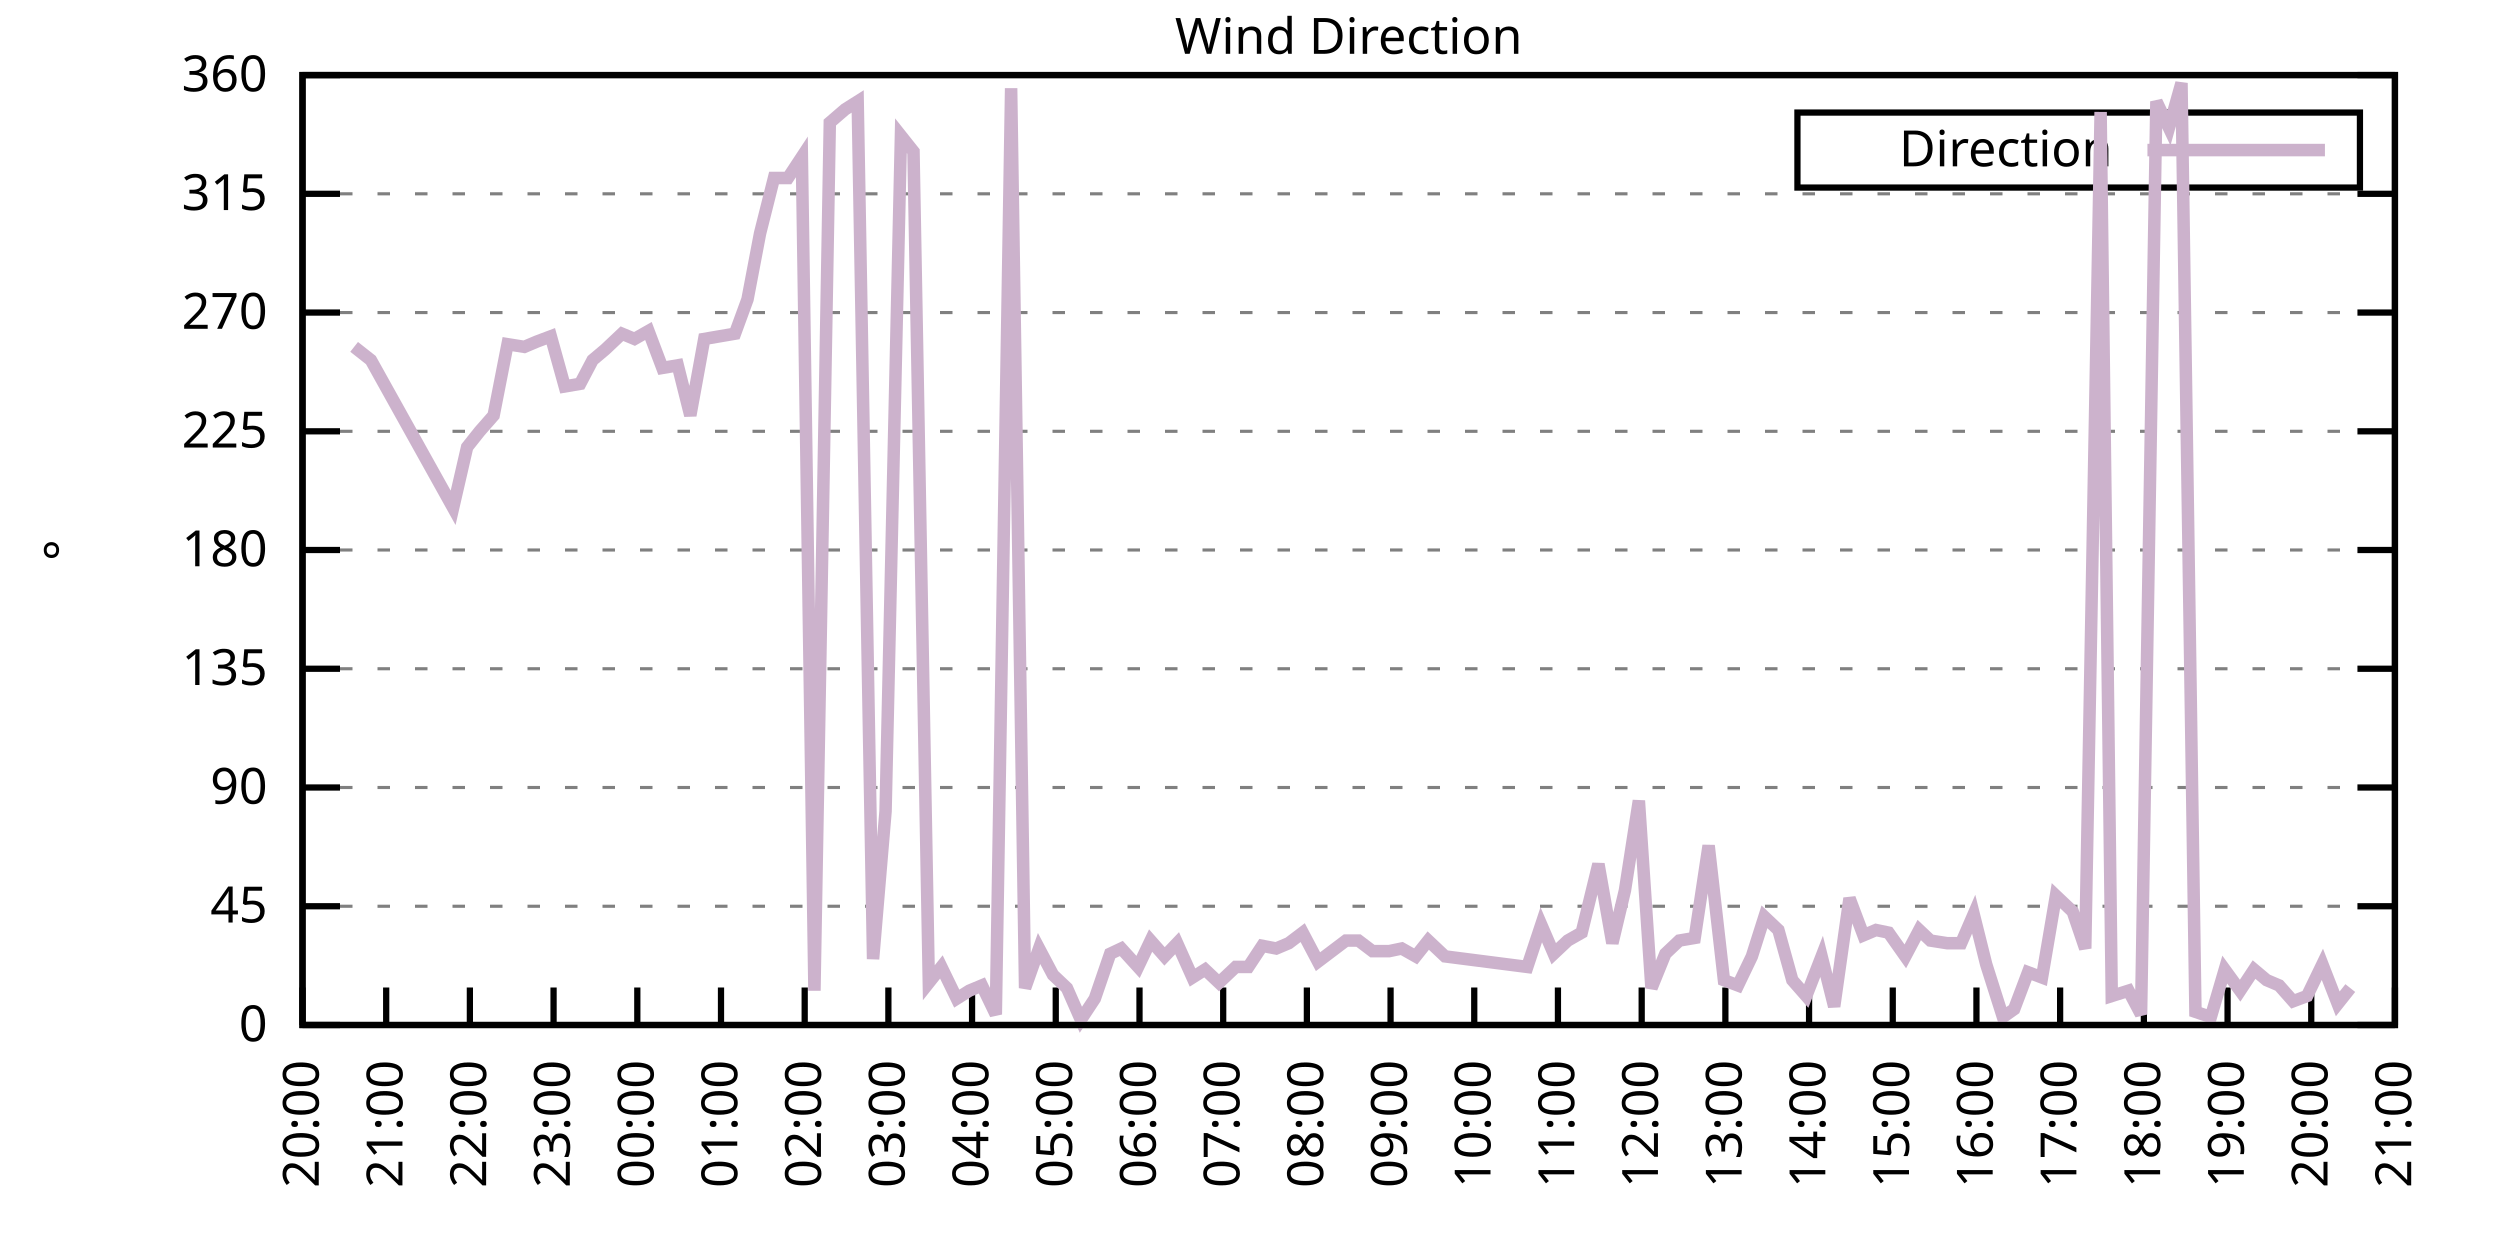
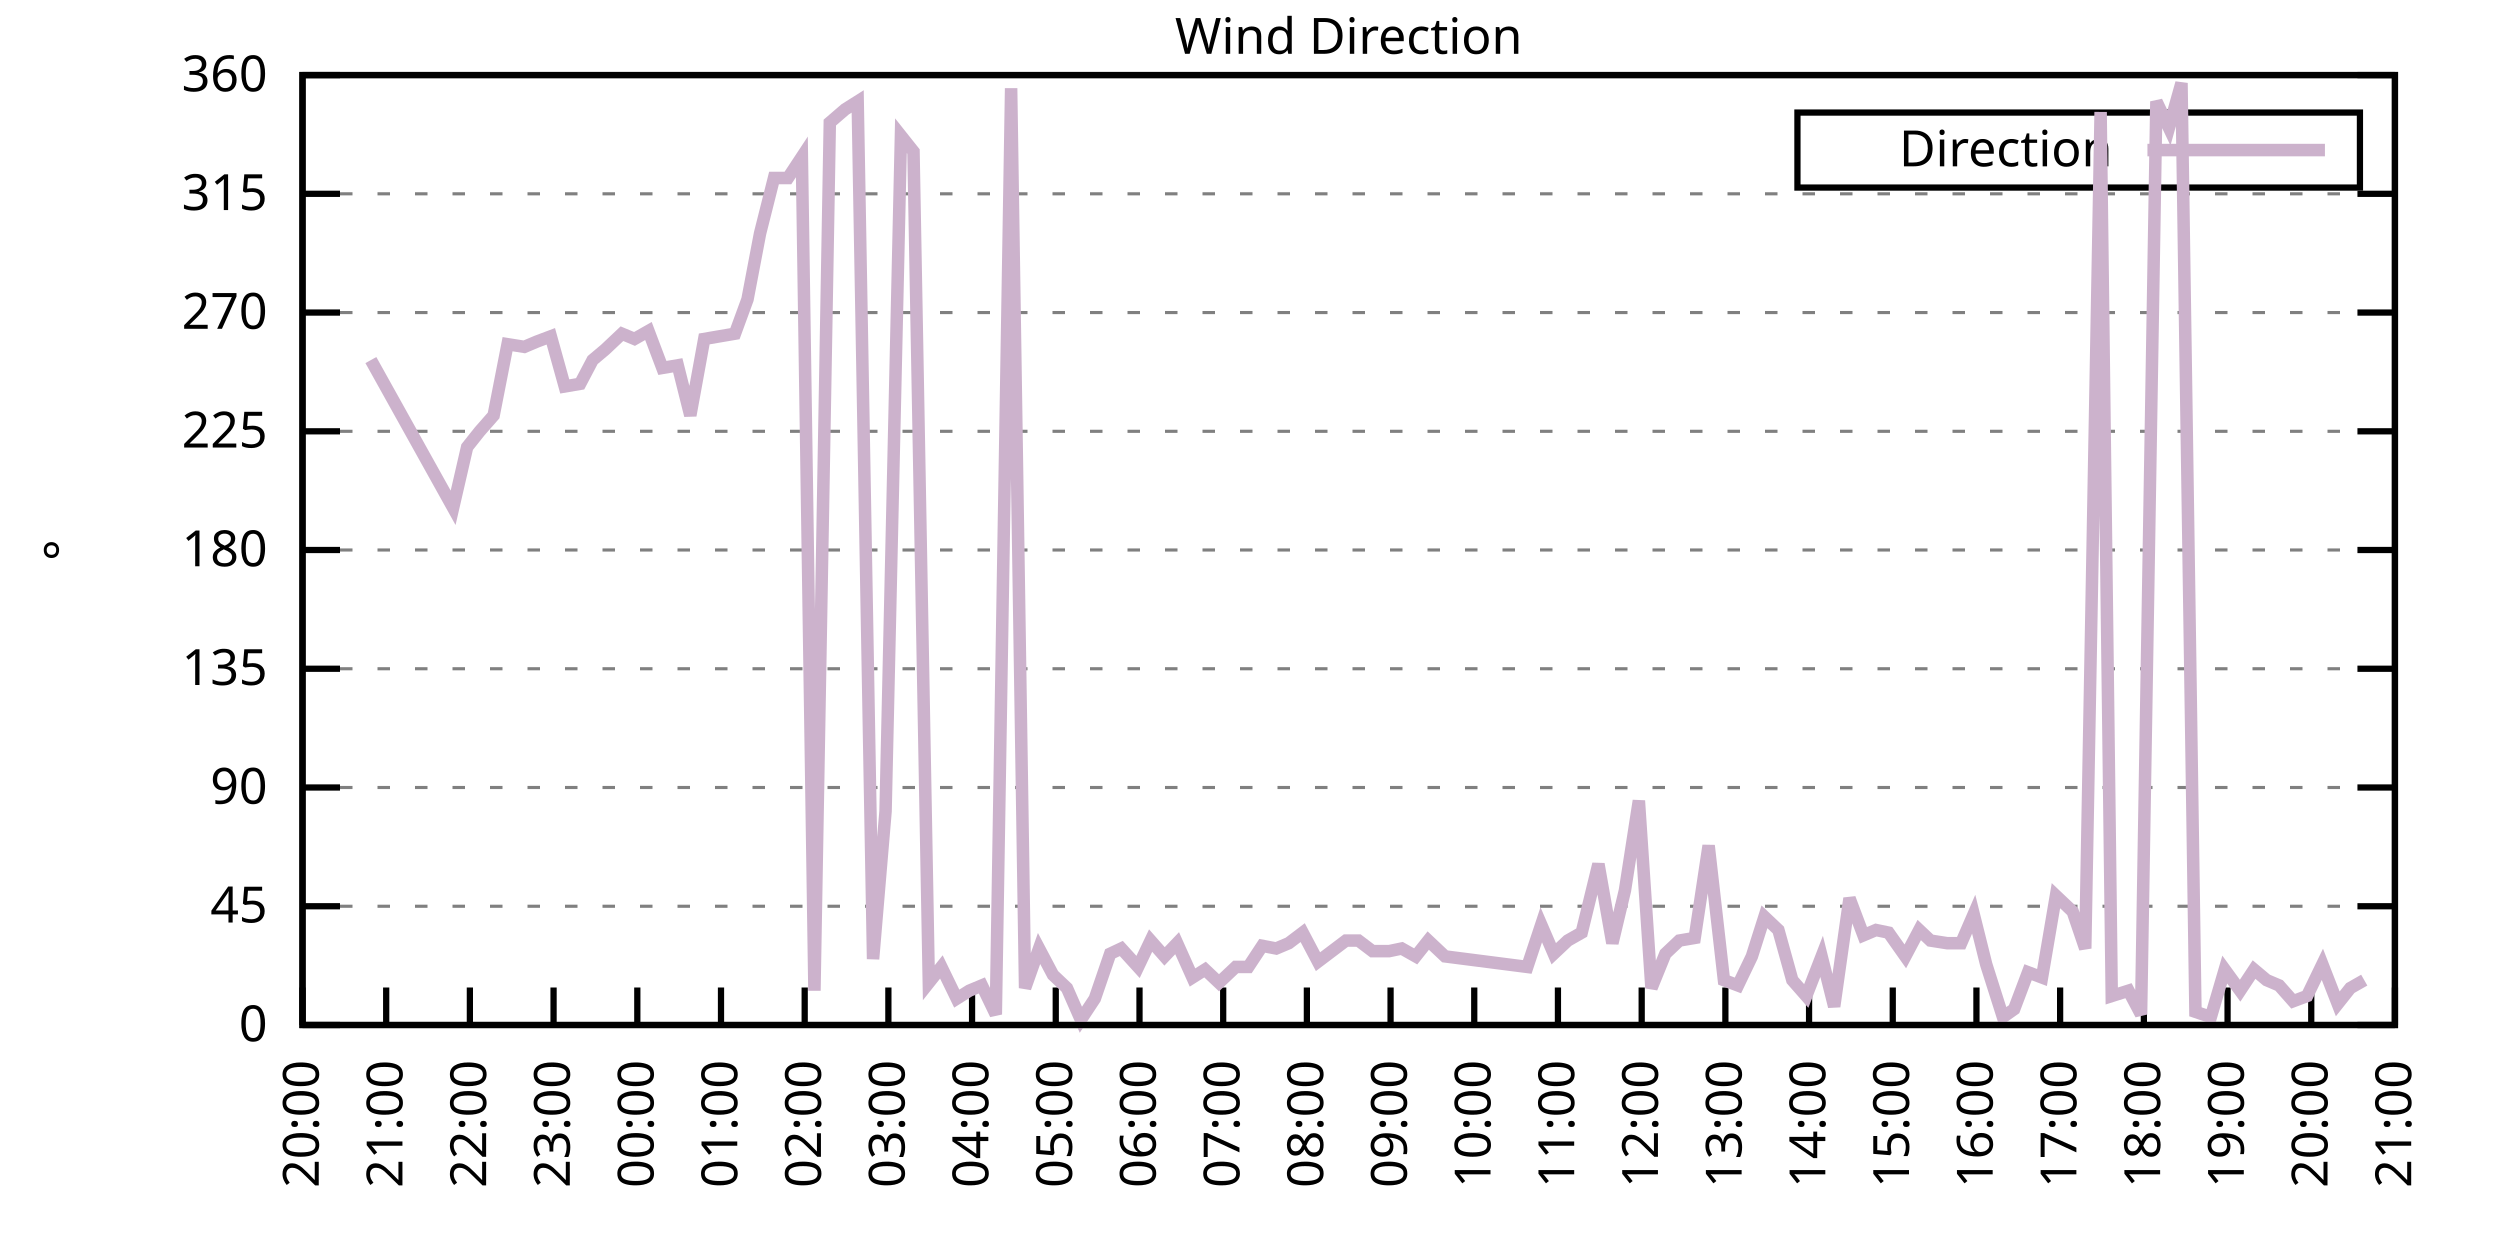
<svg xmlns="http://www.w3.org/2000/svg" xmlns:xlink="http://www.w3.org/1999/xlink" width="400" height="200" viewBox="0 0 400 200">
  <g id="gnuplot_canvas">
    <rect x="0" y="0" width="400" height="200" fill="none" />
    <defs>
      <circle id="gpDot" r="0.5" stroke-width="0.5" stroke="currentColor" />
      <path id="gpPt0" stroke-width="0.333" stroke="currentColor" d="M-1,0 h2 M0,-1 v2" />
      <path id="gpPt1" stroke-width="0.333" stroke="currentColor" d="M-1,-1 L1,1 M1,-1 L-1,1" />
      <path id="gpPt2" stroke-width="0.333" stroke="currentColor" d="M-1,0 L1,0 M0,-1 L0,1 M-1,-1 L1,1 M-1,1 L1,-1" />
      <rect id="gpPt3" stroke-width="0.333" stroke="currentColor" x="-1" y="-1" width="2" height="2" />
      <rect id="gpPt4" stroke-width="0.333" stroke="currentColor" fill="currentColor" x="-1" y="-1" width="2" height="2" />
      <circle id="gpPt5" stroke-width="0.333" stroke="currentColor" cx="0" cy="0" r="1" />
      <use xlink:href="#gpPt5" id="gpPt6" fill="currentColor" stroke="none" />
      <path id="gpPt7" stroke-width="0.333" stroke="currentColor" d="M0,-1.33 L-1.33,0.67 L1.33,0.67 z" />
      <use xlink:href="#gpPt7" id="gpPt8" fill="currentColor" stroke="none" />
      <use xlink:href="#gpPt7" id="gpPt9" stroke="currentColor" transform="rotate(180)" />
      <use xlink:href="#gpPt9" id="gpPt10" fill="currentColor" stroke="none" />
      <use xlink:href="#gpPt3" id="gpPt11" stroke="currentColor" transform="rotate(45)" />
      <use xlink:href="#gpPt11" id="gpPt12" fill="currentColor" stroke="none" />
      <path id="gpPt13" stroke-width="0.333" stroke="currentColor" d="M0,1.330 L1.265,0.411 L0.782,-1.067 L-0.782,-1.076 L-1.265,0.411 z" />
      <use xlink:href="#gpPt13" id="gpPt14" fill="currentColor" stroke="none" />
      <filter id="textbox" filterUnits="objectBoundingBox" x="0" y="0" height="1" width="1">
        <feFlood flood-color="white" flood-opacity="1" result="bgnd" />
        <feComposite in="SourceGraphic" in2="bgnd" operator="atop" />
      </filter>
      <filter id="greybox" filterUnits="objectBoundingBox" x="0" y="0" height="1" width="1">
        <feFlood flood-color="lightgrey" flood-opacity="1" result="grey" />
        <feComposite in="SourceGraphic" in2="grey" operator="atop" />
      </filter>
    </defs>
    <g fill="none" color="white" stroke="currentColor" stroke-width="1.00" stroke-linecap="butt" stroke-linejoin="miter">
</g>
    <g fill="none" color="black" stroke="currentColor" stroke-width="1.00" stroke-linecap="butt" stroke-linejoin="miter">
      <g stroke="none" shape-rendering="crispEdges">
        <polygon fill="rgb(255, 255, 255)" points="48.40,164.00 383.18,164.00 383.18,12.02 48.40,12.02 " />
      </g>
    </g>
    <g fill="none" color="black" stroke="currentColor" stroke-width="1.00" stroke-linecap="butt" stroke-linejoin="miter">
</g>
    <g fill="none" color="black" stroke="black" stroke-width="0.50" stroke-linecap="butt" stroke-linejoin="miter">
</g>
    <g fill="none" color="gray" stroke="currentColor" stroke-width="0.50" stroke-linecap="butt" stroke-linejoin="miter">
      <path stroke="gray" stroke-dasharray="2,4" class="gridline" d="M48.40,164.00 L383.19,164.00  " />
    </g>
    <g fill="none" color="gray" stroke="gray" stroke-width="1.00" stroke-linecap="butt" stroke-linejoin="miter">
</g>
    <g fill="none" color="black" stroke="currentColor" stroke-width="1.00" stroke-linecap="butt" stroke-linejoin="miter">
      <path stroke="black" d="M48.40,164.00 L54.40,164.00 M383.19,164.00 L377.19,164.00  " />
      <g transform="translate(42.80,166.60)" stroke="none" fill="black" font-family="Sans" font-size="8.00" text-anchor="end">
        <text>
          <tspan font-family="Sans"> 0</tspan>
        </text>
      </g>
    </g>
    <g fill="none" color="black" stroke="currentColor" stroke-width="1.00" stroke-linecap="butt" stroke-linejoin="miter">
</g>
    <g fill="none" color="black" stroke="black" stroke-width="0.50" stroke-linecap="butt" stroke-linejoin="miter">
</g>
    <g fill="none" color="gray" stroke="currentColor" stroke-width="0.50" stroke-linecap="butt" stroke-linejoin="miter">
      <path stroke="gray" stroke-dasharray="2,4" class="gridline" d="M48.40,145.00 L383.19,145.00  " />
    </g>
    <g fill="none" color="gray" stroke="gray" stroke-width="1.00" stroke-linecap="butt" stroke-linejoin="miter">
</g>
    <g fill="none" color="black" stroke="currentColor" stroke-width="1.00" stroke-linecap="butt" stroke-linejoin="miter">
      <path stroke="black" d="M48.40,145.00 L54.40,145.00 M383.19,145.00 L377.19,145.00  " />
      <g transform="translate(42.80,147.60)" stroke="none" fill="black" font-family="Sans" font-size="8.00" text-anchor="end">
        <text>
          <tspan font-family="Sans"> 45</tspan>
        </text>
      </g>
    </g>
    <g fill="none" color="black" stroke="currentColor" stroke-width="1.00" stroke-linecap="butt" stroke-linejoin="miter">
</g>
    <g fill="none" color="black" stroke="black" stroke-width="0.50" stroke-linecap="butt" stroke-linejoin="miter">
</g>
    <g fill="none" color="gray" stroke="currentColor" stroke-width="0.50" stroke-linecap="butt" stroke-linejoin="miter">
      <path stroke="gray" stroke-dasharray="2,4" class="gridline" d="M48.40,126.00 L383.19,126.00  " />
    </g>
    <g fill="none" color="gray" stroke="gray" stroke-width="1.00" stroke-linecap="butt" stroke-linejoin="miter">
</g>
    <g fill="none" color="black" stroke="currentColor" stroke-width="1.00" stroke-linecap="butt" stroke-linejoin="miter">
      <path stroke="black" d="M48.40,126.00 L54.40,126.00 M383.19,126.00 L377.19,126.00  " />
      <g transform="translate(42.80,128.60)" stroke="none" fill="black" font-family="Sans" font-size="8.00" text-anchor="end">
        <text>
          <tspan font-family="Sans"> 90</tspan>
        </text>
      </g>
    </g>
    <g fill="none" color="black" stroke="currentColor" stroke-width="1.00" stroke-linecap="butt" stroke-linejoin="miter">
</g>
    <g fill="none" color="black" stroke="black" stroke-width="0.50" stroke-linecap="butt" stroke-linejoin="miter">
</g>
    <g fill="none" color="gray" stroke="currentColor" stroke-width="0.50" stroke-linecap="butt" stroke-linejoin="miter">
      <path stroke="gray" stroke-dasharray="2,4" class="gridline" d="M48.40,107.00 L383.19,107.00  " />
    </g>
    <g fill="none" color="gray" stroke="gray" stroke-width="1.00" stroke-linecap="butt" stroke-linejoin="miter">
</g>
    <g fill="none" color="black" stroke="currentColor" stroke-width="1.00" stroke-linecap="butt" stroke-linejoin="miter">
      <path stroke="black" d="M48.40,107.00 L54.40,107.00 M383.19,107.00 L377.19,107.00  " />
      <g transform="translate(42.80,109.60)" stroke="none" fill="black" font-family="Sans" font-size="8.00" text-anchor="end">
        <text>
          <tspan font-family="Sans"> 135</tspan>
        </text>
      </g>
    </g>
    <g fill="none" color="black" stroke="currentColor" stroke-width="1.00" stroke-linecap="butt" stroke-linejoin="miter">
</g>
    <g fill="none" color="black" stroke="black" stroke-width="0.50" stroke-linecap="butt" stroke-linejoin="miter">
</g>
    <g fill="none" color="gray" stroke="currentColor" stroke-width="0.50" stroke-linecap="butt" stroke-linejoin="miter">
      <path stroke="gray" stroke-dasharray="2,4" class="gridline" d="M48.40,88.00 L383.19,88.00  " />
    </g>
    <g fill="none" color="gray" stroke="gray" stroke-width="1.00" stroke-linecap="butt" stroke-linejoin="miter">
</g>
    <g fill="none" color="black" stroke="currentColor" stroke-width="1.00" stroke-linecap="butt" stroke-linejoin="miter">
      <path stroke="black" d="M48.40,88.00 L54.40,88.00 M383.19,88.00 L377.19,88.00  " />
      <g transform="translate(42.80,90.60)" stroke="none" fill="black" font-family="Sans" font-size="8.00" text-anchor="end">
        <text>
          <tspan font-family="Sans"> 180</tspan>
        </text>
      </g>
    </g>
    <g fill="none" color="black" stroke="currentColor" stroke-width="1.00" stroke-linecap="butt" stroke-linejoin="miter">
</g>
    <g fill="none" color="black" stroke="black" stroke-width="0.50" stroke-linecap="butt" stroke-linejoin="miter">
</g>
    <g fill="none" color="gray" stroke="currentColor" stroke-width="0.50" stroke-linecap="butt" stroke-linejoin="miter">
      <path stroke="gray" stroke-dasharray="2,4" class="gridline" d="M48.40,69.01 L383.19,69.01  " />
    </g>
    <g fill="none" color="gray" stroke="gray" stroke-width="1.00" stroke-linecap="butt" stroke-linejoin="miter">
</g>
    <g fill="none" color="black" stroke="currentColor" stroke-width="1.00" stroke-linecap="butt" stroke-linejoin="miter">
      <path stroke="black" d="M48.40,69.01 L54.40,69.01 M383.19,69.01 L377.19,69.01  " />
      <g transform="translate(42.80,71.61)" stroke="none" fill="black" font-family="Sans" font-size="8.00" text-anchor="end">
        <text>
          <tspan font-family="Sans"> 225</tspan>
        </text>
      </g>
    </g>
    <g fill="none" color="black" stroke="currentColor" stroke-width="1.00" stroke-linecap="butt" stroke-linejoin="miter">
</g>
    <g fill="none" color="black" stroke="black" stroke-width="0.50" stroke-linecap="butt" stroke-linejoin="miter">
</g>
    <g fill="none" color="gray" stroke="currentColor" stroke-width="0.50" stroke-linecap="butt" stroke-linejoin="miter">
      <path stroke="gray" stroke-dasharray="2,4" class="gridline" d="M48.40,50.01 L383.19,50.01  " />
    </g>
    <g fill="none" color="gray" stroke="gray" stroke-width="1.00" stroke-linecap="butt" stroke-linejoin="miter">
</g>
    <g fill="none" color="black" stroke="currentColor" stroke-width="1.00" stroke-linecap="butt" stroke-linejoin="miter">
      <path stroke="black" d="M48.40,50.01 L54.40,50.01 M383.19,50.01 L377.19,50.01  " />
      <g transform="translate(42.80,52.61)" stroke="none" fill="black" font-family="Sans" font-size="8.00" text-anchor="end">
        <text>
          <tspan font-family="Sans"> 270</tspan>
        </text>
      </g>
    </g>
    <g fill="none" color="black" stroke="currentColor" stroke-width="1.00" stroke-linecap="butt" stroke-linejoin="miter">
</g>
    <g fill="none" color="black" stroke="black" stroke-width="0.50" stroke-linecap="butt" stroke-linejoin="miter">
</g>
    <g fill="none" color="gray" stroke="currentColor" stroke-width="0.50" stroke-linecap="butt" stroke-linejoin="miter">
      <path stroke="gray" stroke-dasharray="2,4" class="gridline" d="M48.40,31.01 L383.19,31.01  " />
    </g>
    <g fill="none" color="gray" stroke="gray" stroke-width="1.00" stroke-linecap="butt" stroke-linejoin="miter">
</g>
    <g fill="none" color="black" stroke="currentColor" stroke-width="1.00" stroke-linecap="butt" stroke-linejoin="miter">
      <path stroke="black" d="M48.40,31.01 L54.40,31.01 M383.19,31.01 L377.19,31.01  " />
      <g transform="translate(42.80,33.61)" stroke="none" fill="black" font-family="Sans" font-size="8.00" text-anchor="end">
        <text>
          <tspan font-family="Sans"> 315</tspan>
        </text>
      </g>
    </g>
    <g fill="none" color="black" stroke="currentColor" stroke-width="1.00" stroke-linecap="butt" stroke-linejoin="miter">
</g>
    <g fill="none" color="black" stroke="black" stroke-width="0.50" stroke-linecap="butt" stroke-linejoin="miter">
</g>
    <g fill="none" color="gray" stroke="currentColor" stroke-width="0.50" stroke-linecap="butt" stroke-linejoin="miter">
      <path stroke="gray" stroke-dasharray="2,4" class="gridline" d="M48.40,12.01 L383.19,12.01  " />
    </g>
    <g fill="none" color="gray" stroke="gray" stroke-width="1.00" stroke-linecap="butt" stroke-linejoin="miter">
</g>
    <g fill="none" color="black" stroke="currentColor" stroke-width="1.00" stroke-linecap="butt" stroke-linejoin="miter">
      <path stroke="black" d="M48.40,12.01 L54.40,12.01 M383.19,12.01 L377.19,12.01  " />
      <g transform="translate(42.80,14.61)" stroke="none" fill="black" font-family="Sans" font-size="8.00" text-anchor="end">
        <text>
          <tspan font-family="Sans"> 360</tspan>
        </text>
      </g>
    </g>
    <g fill="none" color="black" stroke="currentColor" stroke-width="1.00" stroke-linecap="butt" stroke-linejoin="miter">
      <path stroke="black" d="M48.40,164.00 L48.40,158.00  " />
      <g transform="translate(51.00,169.60) rotate(270.00)" stroke="none" fill="black" font-family="Sans" font-size="8.00" text-anchor="end">
        <text>
          <tspan font-family="Sans">20:00</tspan>
        </text>
      </g>
    </g>
    <g fill="none" color="black" stroke="currentColor" stroke-width="1.00" stroke-linecap="butt" stroke-linejoin="miter">
      <path stroke="black" d="M61.79,164.00 L61.79,158.00  " />
      <g transform="translate(64.39,169.60) rotate(270.00)" stroke="none" fill="black" font-family="Sans" font-size="8.00" text-anchor="end">
        <text>
          <tspan font-family="Sans">21:00</tspan>
        </text>
      </g>
    </g>
    <g fill="none" color="black" stroke="currentColor" stroke-width="1.00" stroke-linecap="butt" stroke-linejoin="miter">
      <path stroke="black" d="M75.18,164.00 L75.18,158.00  " />
      <g transform="translate(77.78,169.60) rotate(270.00)" stroke="none" fill="black" font-family="Sans" font-size="8.00" text-anchor="end">
        <text>
          <tspan font-family="Sans">22:00</tspan>
        </text>
      </g>
    </g>
    <g fill="none" color="black" stroke="currentColor" stroke-width="1.00" stroke-linecap="butt" stroke-linejoin="miter">
      <path stroke="black" d="M88.57,164.00 L88.57,158.00  " />
      <g transform="translate(91.17,169.60) rotate(270.00)" stroke="none" fill="black" font-family="Sans" font-size="8.00" text-anchor="end">
        <text>
          <tspan font-family="Sans">23:00</tspan>
        </text>
      </g>
    </g>
    <g fill="none" color="black" stroke="currentColor" stroke-width="1.00" stroke-linecap="butt" stroke-linejoin="miter">
      <path stroke="black" d="M101.97,164.00 L101.97,158.00  " />
      <g transform="translate(104.57,169.60) rotate(270.00)" stroke="none" fill="black" font-family="Sans" font-size="8.00" text-anchor="end">
        <text>
          <tspan font-family="Sans">00:00</tspan>
        </text>
      </g>
    </g>
    <g fill="none" color="black" stroke="currentColor" stroke-width="1.00" stroke-linecap="butt" stroke-linejoin="miter">
      <path stroke="black" d="M115.36,164.00 L115.36,158.00  " />
      <g transform="translate(117.96,169.60) rotate(270.00)" stroke="none" fill="black" font-family="Sans" font-size="8.00" text-anchor="end">
        <text>
          <tspan font-family="Sans">01:00</tspan>
        </text>
      </g>
    </g>
    <g fill="none" color="black" stroke="currentColor" stroke-width="1.00" stroke-linecap="butt" stroke-linejoin="miter">
      <path stroke="black" d="M128.75,164.00 L128.75,158.00  " />
      <g transform="translate(131.35,169.60) rotate(270.00)" stroke="none" fill="black" font-family="Sans" font-size="8.00" text-anchor="end">
        <text>
          <tspan font-family="Sans">02:00</tspan>
        </text>
      </g>
    </g>
    <g fill="none" color="black" stroke="currentColor" stroke-width="1.00" stroke-linecap="butt" stroke-linejoin="miter">
      <path stroke="black" d="M142.14,164.00 L142.14,158.00  " />
      <g transform="translate(144.74,169.60) rotate(270.00)" stroke="none" fill="black" font-family="Sans" font-size="8.00" text-anchor="end">
        <text>
          <tspan font-family="Sans">03:00</tspan>
        </text>
      </g>
    </g>
    <g fill="none" color="black" stroke="currentColor" stroke-width="1.00" stroke-linecap="butt" stroke-linejoin="miter">
      <path stroke="black" d="M155.53,164.00 L155.53,158.00  " />
      <g transform="translate(158.13,169.60) rotate(270.00)" stroke="none" fill="black" font-family="Sans" font-size="8.00" text-anchor="end">
        <text>
          <tspan font-family="Sans">04:00</tspan>
        </text>
      </g>
    </g>
    <g fill="none" color="black" stroke="currentColor" stroke-width="1.00" stroke-linecap="butt" stroke-linejoin="miter">
      <path stroke="black" d="M168.92,164.00 L168.92,158.00  " />
      <g transform="translate(171.52,169.60) rotate(270.00)" stroke="none" fill="black" font-family="Sans" font-size="8.00" text-anchor="end">
        <text>
          <tspan font-family="Sans">05:00</tspan>
        </text>
      </g>
    </g>
    <g fill="none" color="black" stroke="currentColor" stroke-width="1.00" stroke-linecap="butt" stroke-linejoin="miter">
      <path stroke="black" d="M182.32,164.00 L182.32,158.00  " />
      <g transform="translate(184.92,169.60) rotate(270.00)" stroke="none" fill="black" font-family="Sans" font-size="8.00" text-anchor="end">
        <text>
          <tspan font-family="Sans">06:00</tspan>
        </text>
      </g>
    </g>
    <g fill="none" color="black" stroke="currentColor" stroke-width="1.00" stroke-linecap="butt" stroke-linejoin="miter">
      <path stroke="black" d="M195.71,164.00 L195.71,158.00  " />
      <g transform="translate(198.31,169.60) rotate(270.00)" stroke="none" fill="black" font-family="Sans" font-size="8.00" text-anchor="end">
        <text>
          <tspan font-family="Sans">07:00</tspan>
        </text>
      </g>
    </g>
    <g fill="none" color="black" stroke="currentColor" stroke-width="1.00" stroke-linecap="butt" stroke-linejoin="miter">
      <path stroke="black" d="M209.10,164.00 L209.10,158.00  " />
      <g transform="translate(211.70,169.60) rotate(270.00)" stroke="none" fill="black" font-family="Sans" font-size="8.00" text-anchor="end">
        <text>
          <tspan font-family="Sans">08:00</tspan>
        </text>
      </g>
    </g>
    <g fill="none" color="black" stroke="currentColor" stroke-width="1.00" stroke-linecap="butt" stroke-linejoin="miter">
      <path stroke="black" d="M222.49,164.00 L222.49,158.00  " />
      <g transform="translate(225.09,169.60) rotate(270.00)" stroke="none" fill="black" font-family="Sans" font-size="8.00" text-anchor="end">
        <text>
          <tspan font-family="Sans">09:00</tspan>
        </text>
      </g>
    </g>
    <g fill="none" color="black" stroke="currentColor" stroke-width="1.00" stroke-linecap="butt" stroke-linejoin="miter">
      <path stroke="black" d="M235.88,164.00 L235.88,158.00  " />
      <g transform="translate(238.48,169.60) rotate(270.00)" stroke="none" fill="black" font-family="Sans" font-size="8.00" text-anchor="end">
        <text>
          <tspan font-family="Sans">10:00</tspan>
        </text>
      </g>
    </g>
    <g fill="none" color="black" stroke="currentColor" stroke-width="1.00" stroke-linecap="butt" stroke-linejoin="miter">
      <path stroke="black" d="M249.27,164.00 L249.27,158.00  " />
      <g transform="translate(251.87,169.60) rotate(270.00)" stroke="none" fill="black" font-family="Sans" font-size="8.00" text-anchor="end">
        <text>
          <tspan font-family="Sans">11:00</tspan>
        </text>
      </g>
    </g>
    <g fill="none" color="black" stroke="currentColor" stroke-width="1.00" stroke-linecap="butt" stroke-linejoin="miter">
      <path stroke="black" d="M262.67,164.00 L262.67,158.00  " />
      <g transform="translate(265.27,169.60) rotate(270.00)" stroke="none" fill="black" font-family="Sans" font-size="8.00" text-anchor="end">
        <text>
          <tspan font-family="Sans">12:00</tspan>
        </text>
      </g>
    </g>
    <g fill="none" color="black" stroke="currentColor" stroke-width="1.00" stroke-linecap="butt" stroke-linejoin="miter">
      <path stroke="black" d="M276.06,164.00 L276.06,158.00  " />
      <g transform="translate(278.66,169.60) rotate(270.00)" stroke="none" fill="black" font-family="Sans" font-size="8.00" text-anchor="end">
        <text>
          <tspan font-family="Sans">13:00</tspan>
        </text>
      </g>
    </g>
    <g fill="none" color="black" stroke="currentColor" stroke-width="1.00" stroke-linecap="butt" stroke-linejoin="miter">
      <path stroke="black" d="M289.45,164.00 L289.45,158.00  " />
      <g transform="translate(292.05,169.60) rotate(270.00)" stroke="none" fill="black" font-family="Sans" font-size="8.00" text-anchor="end">
        <text>
          <tspan font-family="Sans">14:00</tspan>
        </text>
      </g>
    </g>
    <g fill="none" color="black" stroke="currentColor" stroke-width="1.00" stroke-linecap="butt" stroke-linejoin="miter">
      <path stroke="black" d="M302.84,164.00 L302.84,158.00  " />
      <g transform="translate(305.44,169.60) rotate(270.00)" stroke="none" fill="black" font-family="Sans" font-size="8.00" text-anchor="end">
        <text>
          <tspan font-family="Sans">15:00</tspan>
        </text>
      </g>
    </g>
    <g fill="none" color="black" stroke="currentColor" stroke-width="1.00" stroke-linecap="butt" stroke-linejoin="miter">
      <path stroke="black" d="M316.23,164.00 L316.23,158.00  " />
      <g transform="translate(318.83,169.60) rotate(270.00)" stroke="none" fill="black" font-family="Sans" font-size="8.00" text-anchor="end">
        <text>
          <tspan font-family="Sans">16:00</tspan>
        </text>
      </g>
    </g>
    <g fill="none" color="black" stroke="currentColor" stroke-width="1.00" stroke-linecap="butt" stroke-linejoin="miter">
      <path stroke="black" d="M329.62,164.00 L329.62,158.00  " />
      <g transform="translate(332.22,169.60) rotate(270.00)" stroke="none" fill="black" font-family="Sans" font-size="8.00" text-anchor="end">
        <text>
          <tspan font-family="Sans">17:00</tspan>
        </text>
      </g>
    </g>
    <g fill="none" color="black" stroke="currentColor" stroke-width="1.00" stroke-linecap="butt" stroke-linejoin="miter">
      <path stroke="black" d="M343.02,164.00 L343.02,158.00  " />
      <g transform="translate(345.62,169.60) rotate(270.00)" stroke="none" fill="black" font-family="Sans" font-size="8.00" text-anchor="end">
        <text>
          <tspan font-family="Sans">18:00</tspan>
        </text>
      </g>
    </g>
    <g fill="none" color="black" stroke="currentColor" stroke-width="1.00" stroke-linecap="butt" stroke-linejoin="miter">
      <path stroke="black" d="M356.41,164.00 L356.41,158.00  " />
      <g transform="translate(359.01,169.60) rotate(270.00)" stroke="none" fill="black" font-family="Sans" font-size="8.00" text-anchor="end">
        <text>
          <tspan font-family="Sans">19:00</tspan>
        </text>
      </g>
    </g>
    <g fill="none" color="black" stroke="currentColor" stroke-width="1.00" stroke-linecap="butt" stroke-linejoin="miter">
      <path stroke="black" d="M369.80,164.00 L369.80,158.00  " />
      <g transform="translate(372.40,169.60) rotate(270.00)" stroke="none" fill="black" font-family="Sans" font-size="8.00" text-anchor="end">
        <text>
          <tspan font-family="Sans">20:00</tspan>
        </text>
      </g>
    </g>
    <g fill="none" color="black" stroke="currentColor" stroke-width="1.00" stroke-linecap="butt" stroke-linejoin="miter">
      <path stroke="black" d="M383.19,164.00 L383.19,158.00  " />
      <g transform="translate(385.79,169.60) rotate(270.00)" stroke="none" fill="black" font-family="Sans" font-size="8.00" text-anchor="end">
        <text>
          <tspan font-family="Sans">21:00</tspan>
        </text>
      </g>
    </g>
    <g fill="none" color="black" stroke="currentColor" stroke-width="1.00" stroke-linecap="butt" stroke-linejoin="miter">
</g>
    <g fill="none" color="black" stroke="currentColor" stroke-width="1.00" stroke-linecap="butt" stroke-linejoin="miter">
      <path stroke="black" d="M48.40,12.01 L48.40,164.00 L383.19,164.00 L383.19,12.01 L48.40,12.01 Z  " />
    </g>
    <g fill="none" color="black" stroke="currentColor" stroke-width="1.00" stroke-linecap="butt" stroke-linejoin="miter">
</g>
    <g fill="none" color="black" stroke="currentColor" stroke-width="1.00" stroke-linecap="butt" stroke-linejoin="miter">
      <path stroke="black" d="M287.59,30.01 L287.59,18.01 L377.59,18.01 L377.59,30.01 L287.59,30.01 Z  " />
    </g>
    <g id="Wind_direction_plot_1">
      <g fill="none" color="white" stroke="black" stroke-width="2.00" stroke-linecap="butt" stroke-linejoin="miter">
</g>
      <g fill="none" color="black" stroke="currentColor" stroke-width="2.00" stroke-linecap="butt" stroke-linejoin="miter">
        <g transform="translate(337.99,26.61)" stroke="none" fill="black" font-family="Sans" font-size="8.00" text-anchor="end">
          <text>
            <tspan font-family="Sans">Direction</tspan>
          </text>
        </g>
      </g>
      <g fill="none" color="black" stroke="currentColor" stroke-width="2.00" stroke-linecap="butt" stroke-linejoin="miter">
-         <path stroke="rgb(204, 178, 204)" d="M343.59,24.01 L371.99,24.01 M56.66,55.50 L59.34,57.61 L72.50,81.25 L74.74,71.54 L76.75,69.01 L78.98,66.47   L81.21,55.07 L83.89,55.50 L85.90,54.65 L88.13,53.81 L90.36,61.83 L92.82,61.41 L94.82,57.61 L96.83,55.92   L99.51,53.39 L101.52,54.23 L103.75,52.96 L105.98,58.87 L108.44,58.45 L110.45,66.47 L112.68,54.23 L115.13,53.81   L117.59,53.39 L119.60,47.90 L121.61,37.34 L123.84,28.48 L126.07,28.48 L128.30,25.10 L130.31,158.51 L132.77,19.61   L135.22,17.50 L137.23,16.23 L139.69,153.45 L141.69,129.80 L144.15,21.72 L146.16,24.25 L148.61,157.24 L150.62,154.71   L153.08,159.78 L155.09,158.51 L157.10,157.67 L159.33,162.31 L161.78,14.12 L164.01,158.09 L166.25,151.76 L168.48,155.98   L170.71,158.09 L172.94,163.16 L175.17,159.78 L177.63,152.60 L179.41,151.76 L182.09,154.71 L184.10,150.49 L186.33,153.02   L188.34,150.91 L190.80,156.40 L192.81,155.13 L195.04,157.24 L197.72,154.71 L199.73,154.71 L201.96,151.33 L204.19,151.76   L206.20,150.91 L208.43,149.22 L210.88,153.87 L215.35,150.49 L217.36,150.49 L219.59,152.18 L222.27,152.18 L224.28,151.76   L226.51,153.02 L228.52,150.49 L231.20,153.02 L244.36,154.71 L246.60,147.96 L248.60,152.60 L250.84,150.49 L253.07,149.22   L255.75,138.25 L257.98,150.91 L259.99,142.47 L262.22,128.11 L264.23,158.09 L266.46,152.60 L268.69,150.49 L271.15,150.07   L273.38,135.29 L275.83,156.82 L278.07,157.67 L280.30,153.02 L282.31,146.69 L284.54,148.80 L286.77,156.82 L289.00,159.36   L291.46,153.02 L293.47,161.04 L295.92,143.73 L298.15,149.65 L300.16,148.80 L302.17,149.22 L304.85,153.02 L307.08,148.80   L308.87,150.49 L311.54,150.91 L313.78,150.91 L315.79,146.27 L317.79,154.29 L320.47,162.73 L322.26,161.47 L324.49,155.56   L326.72,156.40 L328.95,143.31 L331.63,145.85 L333.64,151.76 L336.10,17.92 L337.88,159.36 L340.56,158.51 L342.57,162.31   L345.02,16.23 L347.03,20.45 L349.04,13.28 L351.27,161.89 L353.73,162.73 L355.96,155.13 L358.42,158.51 L360.65,155.13   L362.66,156.82 L364.66,157.67 L366.90,160.20 L369.13,159.36 L371.58,154.29 L374.04,160.62 L376.05,158.09  " />
+         <path stroke="rgb(204, 178, 204)" d="M343.59,24.01 L371.99,24.01 M59.34,57.61 L72.50,81.25 L74.74,71.54 L76.75,69.01 L78.98,66.47 L81.21,55.07   L83.89,55.50 L85.90,54.65 L88.13,53.81 L90.36,61.83 L92.82,61.41 L94.82,57.61 L96.83,55.92 L99.51,53.39   L101.52,54.23 L103.75,52.96 L105.98,58.87 L108.44,58.45 L110.45,66.47 L112.68,54.23 L115.13,53.81 L117.59,53.39   L119.60,47.90 L121.61,37.34 L123.84,28.48 L126.07,28.48 L128.30,25.10 L130.31,158.51 L132.77,19.61 L135.22,17.50   L137.23,16.23 L139.69,153.45 L141.69,129.80 L144.15,21.72 L146.16,24.25 L148.61,157.24 L150.62,154.71 L153.08,159.78   L155.09,158.51 L157.10,157.67 L159.33,162.31 L161.78,14.12 L164.01,158.09 L166.25,151.76 L168.48,155.98 L170.71,158.09   L172.94,163.16 L175.17,159.78 L177.63,152.60 L179.41,151.76 L182.09,154.71 L184.10,150.49 L186.33,153.02 L188.34,150.91   L190.80,156.40 L192.81,155.13 L195.04,157.24 L197.72,154.71 L199.73,154.71 L201.96,151.33 L204.19,151.76 L206.20,150.91   L208.43,149.22 L210.88,153.87 L215.35,150.49 L217.36,150.49 L219.59,152.18 L222.27,152.18 L224.28,151.76 L226.51,153.02   L228.52,150.49 L231.20,153.02 L244.36,154.71 L246.60,147.96 L248.60,152.60 L250.84,150.49 L253.07,149.22 L255.75,138.25   L257.98,150.91 L259.99,142.47 L262.22,128.11 L264.23,158.09 L266.46,152.60 L268.69,150.49 L271.15,150.07 L273.38,135.29   L275.83,156.82 L278.07,157.67 L280.30,153.02 L282.31,146.69 L284.54,148.80 L286.77,156.82 L289.00,159.36 L291.46,153.02   L293.47,161.04 L295.92,143.73 L298.15,149.65 L300.16,148.80 L302.17,149.22 L304.85,153.02 L307.08,148.80 L308.87,150.49   L311.54,150.91 L313.78,150.91 L315.79,146.27 L317.79,154.29 L320.47,162.73 L322.26,161.47 L324.49,155.56 L326.72,156.40   L328.95,143.31 L331.63,145.85 L333.64,151.76 L336.10,17.92 L337.88,159.36 L340.56,158.51 L342.57,162.31 L345.02,16.23   L347.03,20.45 L349.04,13.28 L351.27,161.89 L353.73,162.73 L355.96,155.13 L358.42,158.51 L360.65,155.13 L362.66,156.82   L364.66,157.67 L366.90,160.20 L369.13,159.36 L371.58,154.29 L374.04,160.62 L376.05,158.09 L378.28,156.82  " />
      </g>
    </g>
    <g fill="none" color="black" stroke="currentColor" stroke-width="2.00" stroke-linecap="butt" stroke-linejoin="miter">
</g>
    <g fill="none" color="black" stroke="black" stroke-width="1.00" stroke-linecap="butt" stroke-linejoin="miter">
</g>
    <g fill="none" color="black" stroke="currentColor" stroke-width="1.00" stroke-linecap="butt" stroke-linejoin="miter">
      <path stroke="black" d="M48.40,12.01 L48.40,164.00 L383.19,164.00 L383.19,12.01 L48.40,12.01 Z  " />
      <g transform="translate(12.80,88.01) rotate(270.00)" stroke="none" fill="black" font-family="Sans" font-size="8.00" text-anchor="middle">
        <text>
          <tspan font-family="Sans">°</tspan>
        </text>
      </g>
    </g>
    <g fill="none" color="black" stroke="currentColor" stroke-width="1.00" stroke-linecap="butt" stroke-linejoin="miter">
</g>
    <g fill="none" color="black" stroke="currentColor" stroke-width="1.00" stroke-linecap="butt" stroke-linejoin="miter">
      <g transform="translate(215.79,8.61)" stroke="none" fill="black" font-family="Sans" font-size="8.00" text-anchor="middle">
        <text>
          <tspan font-family="Sans">Wind Direction</tspan>
        </text>
      </g>
    </g>
    <g fill="none" color="black" stroke="currentColor" stroke-width="1.00" stroke-linecap="butt" stroke-linejoin="miter">
</g>
  </g>
</svg>
